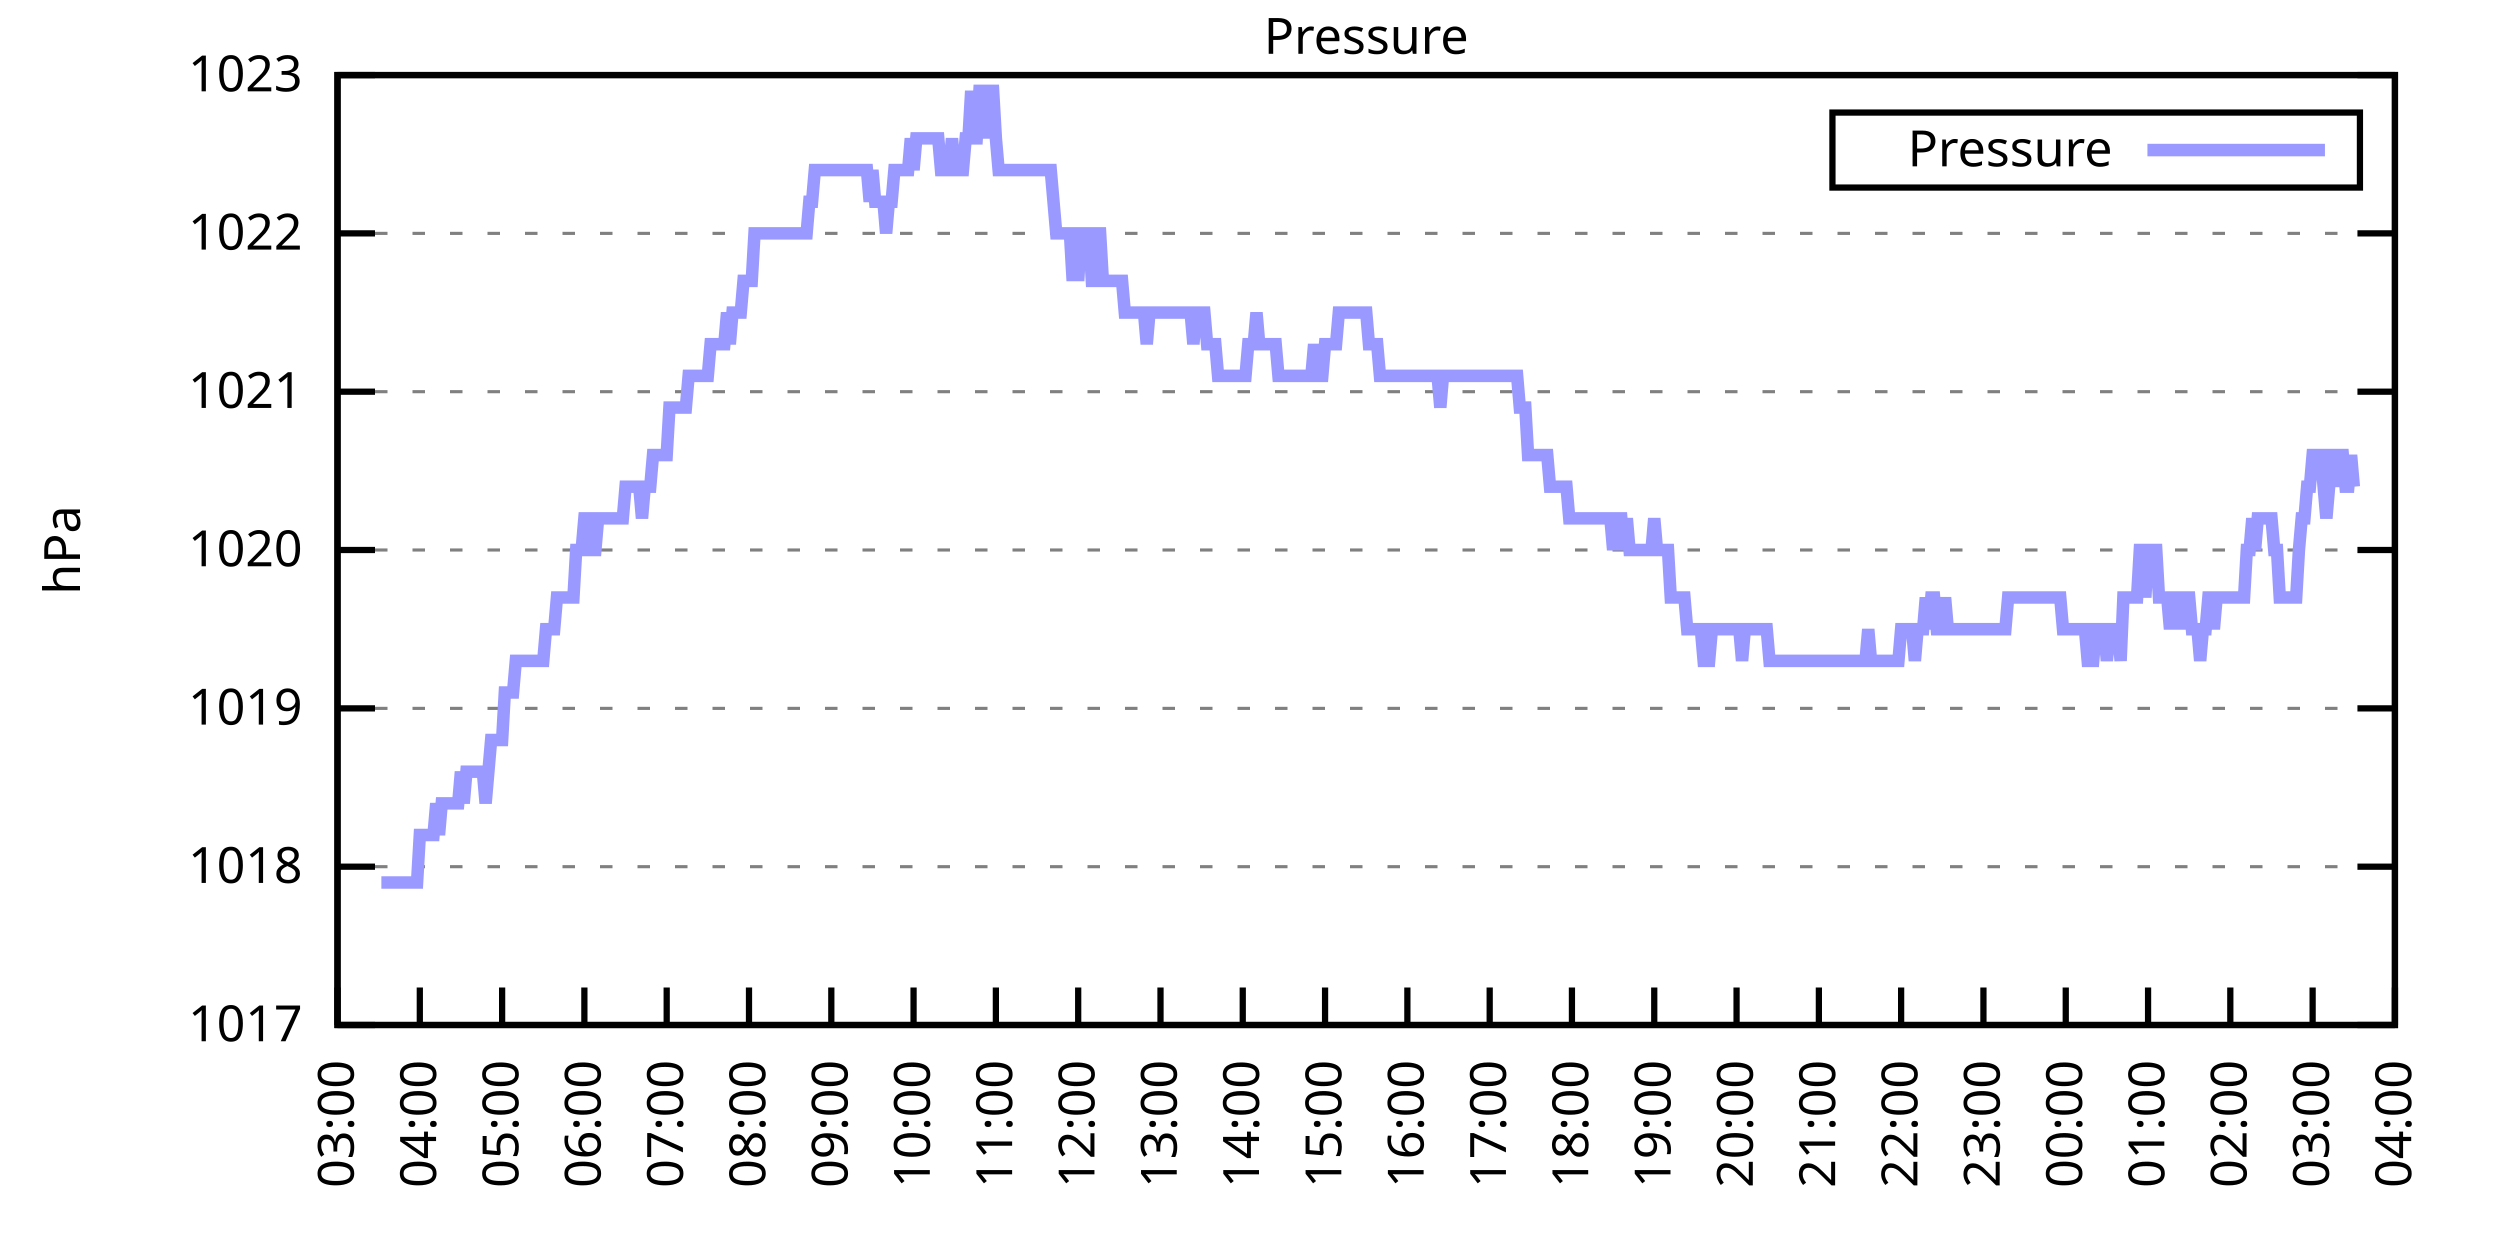
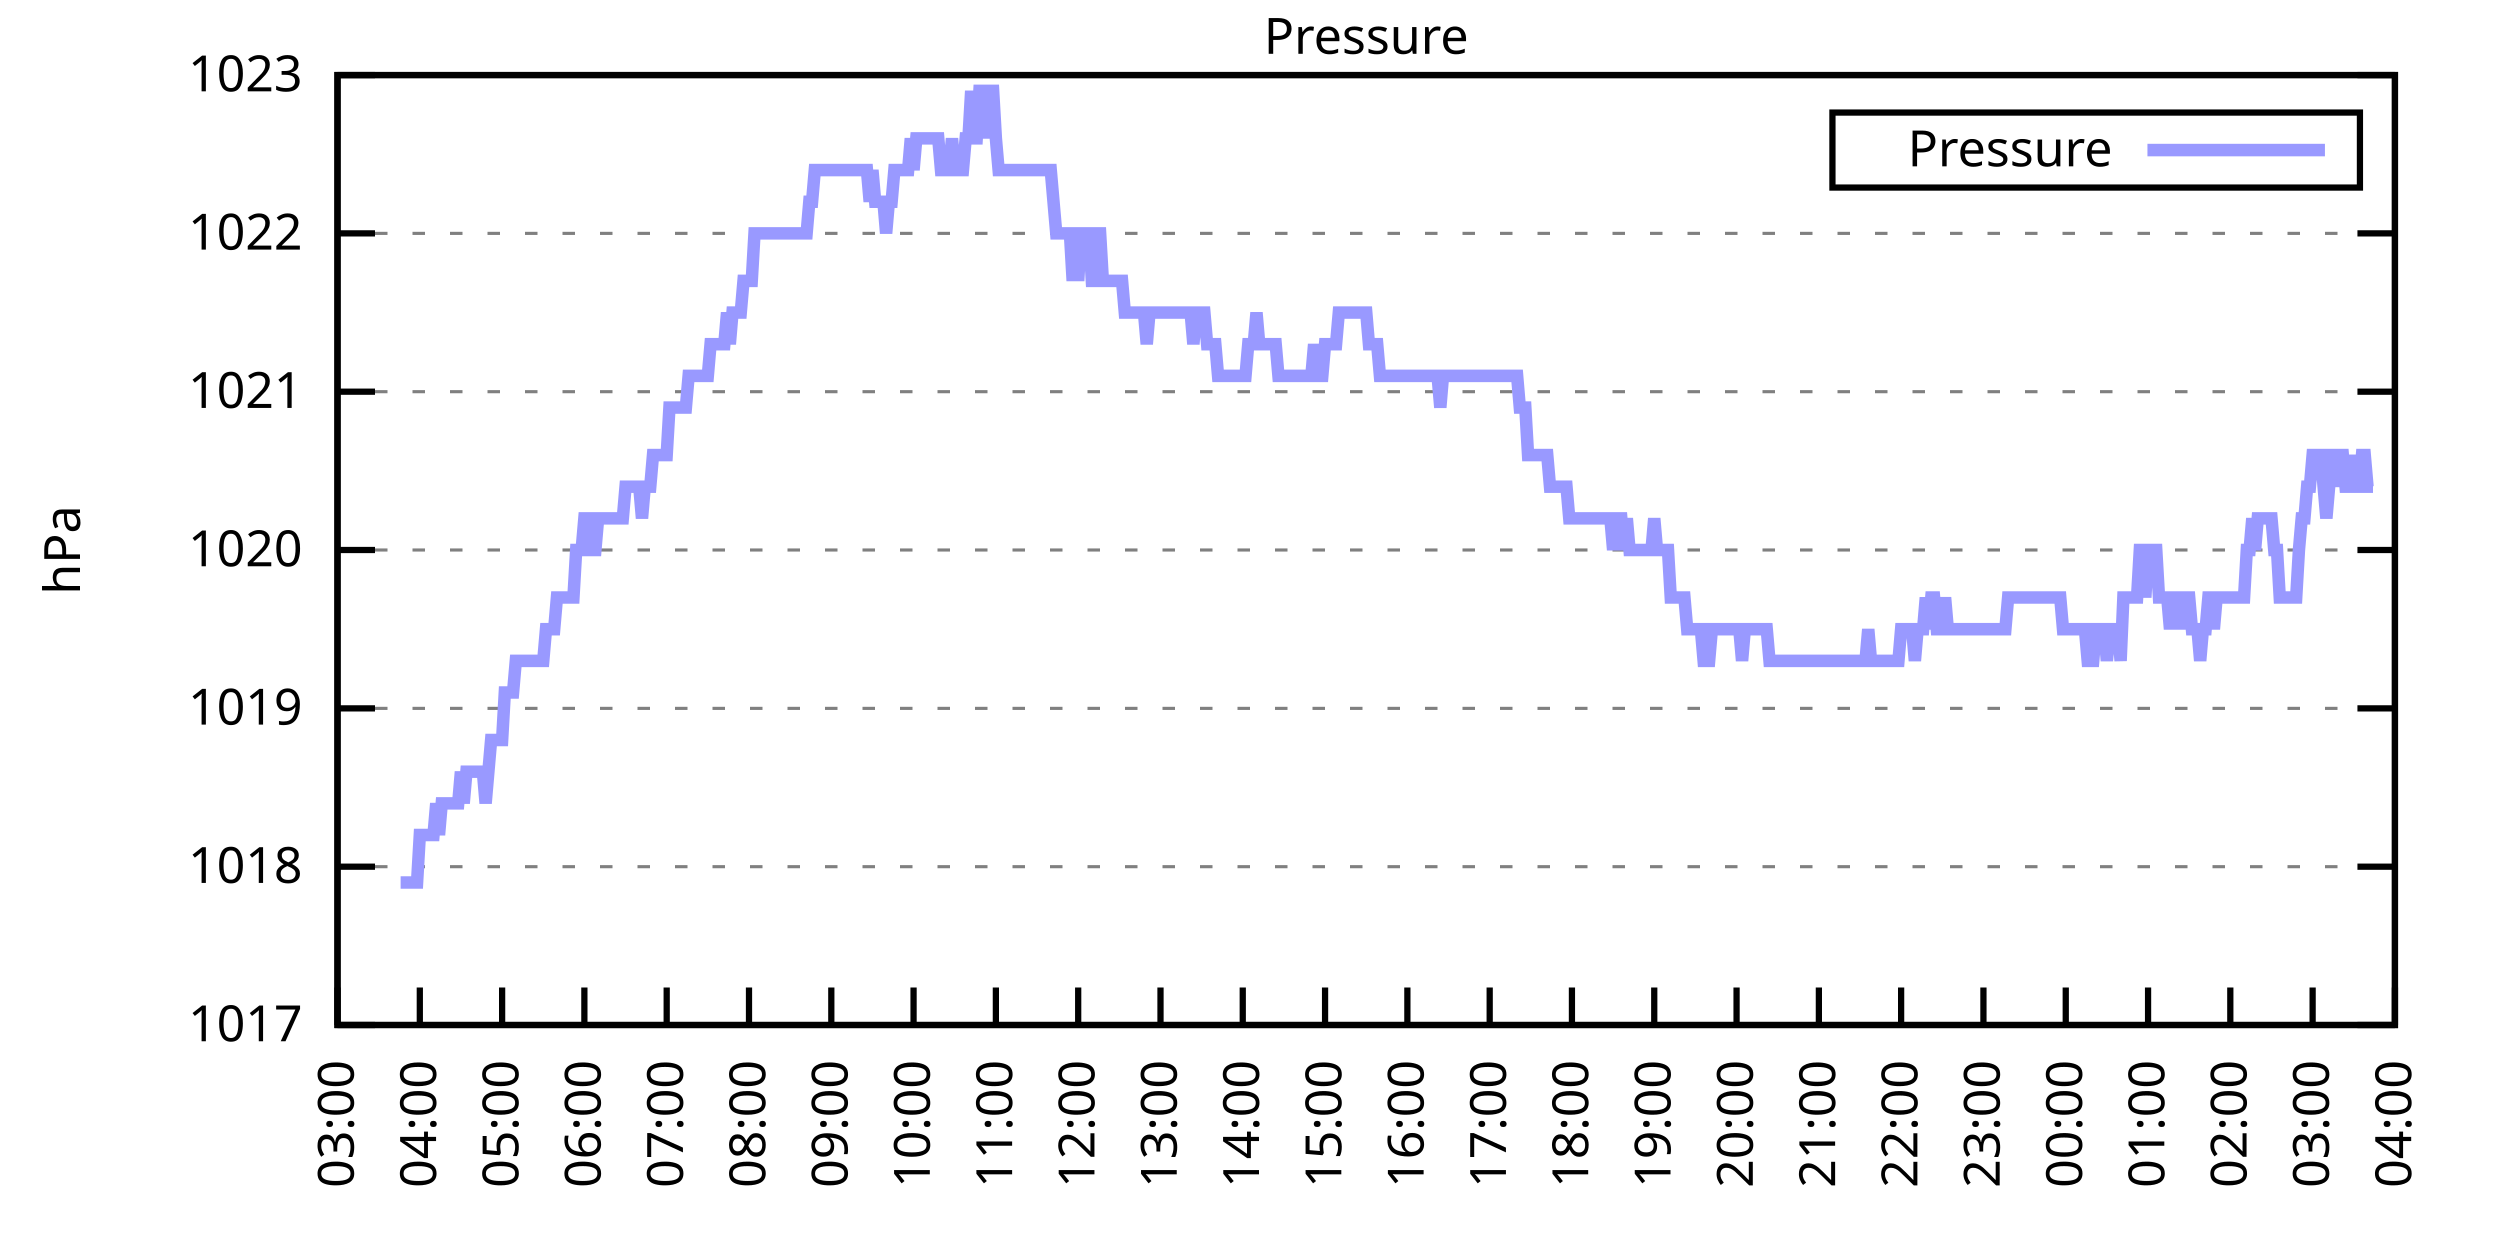
<svg xmlns="http://www.w3.org/2000/svg" xmlns:xlink="http://www.w3.org/1999/xlink" width="400" height="200" viewBox="0 0 400 200">
  <g id="gnuplot_canvas">
    <rect x="0" y="0" width="400" height="200" fill="none" />
    <defs>
      <circle id="gpDot" r="0.5" stroke-width="0.5" stroke="currentColor" />
      <path id="gpPt0" stroke-width="0.333" stroke="currentColor" d="M-1,0 h2 M0,-1 v2" />
      <path id="gpPt1" stroke-width="0.333" stroke="currentColor" d="M-1,-1 L1,1 M1,-1 L-1,1" />
      <path id="gpPt2" stroke-width="0.333" stroke="currentColor" d="M-1,0 L1,0 M0,-1 L0,1 M-1,-1 L1,1 M-1,1 L1,-1" />
      <rect id="gpPt3" stroke-width="0.333" stroke="currentColor" x="-1" y="-1" width="2" height="2" />
      <rect id="gpPt4" stroke-width="0.333" stroke="currentColor" fill="currentColor" x="-1" y="-1" width="2" height="2" />
      <circle id="gpPt5" stroke-width="0.333" stroke="currentColor" cx="0" cy="0" r="1" />
      <use xlink:href="#gpPt5" id="gpPt6" fill="currentColor" stroke="none" />
      <path id="gpPt7" stroke-width="0.333" stroke="currentColor" d="M0,-1.33 L-1.33,0.67 L1.33,0.67 z" />
      <use xlink:href="#gpPt7" id="gpPt8" fill="currentColor" stroke="none" />
      <use xlink:href="#gpPt7" id="gpPt9" stroke="currentColor" transform="rotate(180)" />
      <use xlink:href="#gpPt9" id="gpPt10" fill="currentColor" stroke="none" />
      <use xlink:href="#gpPt3" id="gpPt11" stroke="currentColor" transform="rotate(45)" />
      <use xlink:href="#gpPt11" id="gpPt12" fill="currentColor" stroke="none" />
      <path id="gpPt13" stroke-width="0.333" stroke="currentColor" d="M0,1.330 L1.265,0.411 L0.782,-1.067 L-0.782,-1.076 L-1.265,0.411 z" />
      <use xlink:href="#gpPt13" id="gpPt14" fill="currentColor" stroke="none" />
      <filter id="textbox" filterUnits="objectBoundingBox" x="0" y="0" height="1" width="1">
        <feFlood flood-color="white" flood-opacity="1" result="bgnd" />
        <feComposite in="SourceGraphic" in2="bgnd" operator="atop" />
      </filter>
      <filter id="greybox" filterUnits="objectBoundingBox" x="0" y="0" height="1" width="1">
        <feFlood flood-color="lightgrey" flood-opacity="1" result="grey" />
        <feComposite in="SourceGraphic" in2="grey" operator="atop" />
      </filter>
    </defs>
    <g fill="none" color="white" stroke="currentColor" stroke-width="1.00" stroke-linecap="butt" stroke-linejoin="miter">
</g>
    <g fill="none" color="black" stroke="currentColor" stroke-width="1.00" stroke-linecap="butt" stroke-linejoin="miter">
      <g stroke="none" shape-rendering="crispEdges">
        <polygon fill="rgb(255, 255, 255)" points="54.00,164.00 383.18,164.00 383.18,12.02 54.00,12.02 " />
      </g>
    </g>
    <g fill="none" color="black" stroke="currentColor" stroke-width="1.00" stroke-linecap="butt" stroke-linejoin="miter">
</g>
    <g fill="none" color="black" stroke="black" stroke-width="0.50" stroke-linecap="butt" stroke-linejoin="miter">
</g>
    <g fill="none" color="gray" stroke="currentColor" stroke-width="0.50" stroke-linecap="butt" stroke-linejoin="miter">
      <path stroke="gray" stroke-dasharray="2,4" class="gridline" d="M54.00,164.00 L383.19,164.00  " />
    </g>
    <g fill="none" color="gray" stroke="gray" stroke-width="1.00" stroke-linecap="butt" stroke-linejoin="miter">
</g>
    <g fill="none" color="black" stroke="currentColor" stroke-width="1.00" stroke-linecap="butt" stroke-linejoin="miter">
      <path stroke="black" d="M54.00,164.00 L60.00,164.00 M383.19,164.00 L377.19,164.00  " />
      <g transform="translate(48.40,166.60)" stroke="none" fill="black" font-family="Sans" font-size="8.00" text-anchor="end">
        <text>
          <tspan font-family="Sans"> 1017</tspan>
        </text>
      </g>
    </g>
    <g fill="none" color="black" stroke="currentColor" stroke-width="1.00" stroke-linecap="butt" stroke-linejoin="miter">
</g>
    <g fill="none" color="black" stroke="black" stroke-width="0.50" stroke-linecap="butt" stroke-linejoin="miter">
</g>
    <g fill="none" color="gray" stroke="currentColor" stroke-width="0.50" stroke-linecap="butt" stroke-linejoin="miter">
      <path stroke="gray" stroke-dasharray="2,4" class="gridline" d="M54.00,138.67 L383.19,138.67  " />
    </g>
    <g fill="none" color="gray" stroke="gray" stroke-width="1.00" stroke-linecap="butt" stroke-linejoin="miter">
</g>
    <g fill="none" color="black" stroke="currentColor" stroke-width="1.00" stroke-linecap="butt" stroke-linejoin="miter">
      <path stroke="black" d="M54.00,138.67 L60.00,138.67 M383.19,138.67 L377.19,138.67  " />
      <g transform="translate(48.40,141.27)" stroke="none" fill="black" font-family="Sans" font-size="8.00" text-anchor="end">
        <text>
          <tspan font-family="Sans"> 1018</tspan>
        </text>
      </g>
    </g>
    <g fill="none" color="black" stroke="currentColor" stroke-width="1.00" stroke-linecap="butt" stroke-linejoin="miter">
</g>
    <g fill="none" color="black" stroke="black" stroke-width="0.50" stroke-linecap="butt" stroke-linejoin="miter">
</g>
    <g fill="none" color="gray" stroke="currentColor" stroke-width="0.50" stroke-linecap="butt" stroke-linejoin="miter">
      <path stroke="gray" stroke-dasharray="2,4" class="gridline" d="M54.00,113.34 L383.19,113.34  " />
    </g>
    <g fill="none" color="gray" stroke="gray" stroke-width="1.00" stroke-linecap="butt" stroke-linejoin="miter">
</g>
    <g fill="none" color="black" stroke="currentColor" stroke-width="1.00" stroke-linecap="butt" stroke-linejoin="miter">
      <path stroke="black" d="M54.00,113.34 L60.00,113.34 M383.19,113.34 L377.19,113.34  " />
      <g transform="translate(48.40,115.94)" stroke="none" fill="black" font-family="Sans" font-size="8.00" text-anchor="end">
        <text>
          <tspan font-family="Sans"> 1019</tspan>
        </text>
      </g>
    </g>
    <g fill="none" color="black" stroke="currentColor" stroke-width="1.00" stroke-linecap="butt" stroke-linejoin="miter">
</g>
    <g fill="none" color="black" stroke="black" stroke-width="0.50" stroke-linecap="butt" stroke-linejoin="miter">
</g>
    <g fill="none" color="gray" stroke="currentColor" stroke-width="0.50" stroke-linecap="butt" stroke-linejoin="miter">
      <path stroke="gray" stroke-dasharray="2,4" class="gridline" d="M54.00,88.00 L383.19,88.00  " />
    </g>
    <g fill="none" color="gray" stroke="gray" stroke-width="1.00" stroke-linecap="butt" stroke-linejoin="miter">
</g>
    <g fill="none" color="black" stroke="currentColor" stroke-width="1.00" stroke-linecap="butt" stroke-linejoin="miter">
      <path stroke="black" d="M54.00,88.00 L60.00,88.00 M383.19,88.00 L377.19,88.00  " />
      <g transform="translate(48.40,90.60)" stroke="none" fill="black" font-family="Sans" font-size="8.00" text-anchor="end">
        <text>
          <tspan font-family="Sans"> 1020</tspan>
        </text>
      </g>
    </g>
    <g fill="none" color="black" stroke="currentColor" stroke-width="1.00" stroke-linecap="butt" stroke-linejoin="miter">
</g>
    <g fill="none" color="black" stroke="black" stroke-width="0.50" stroke-linecap="butt" stroke-linejoin="miter">
</g>
    <g fill="none" color="gray" stroke="currentColor" stroke-width="0.50" stroke-linecap="butt" stroke-linejoin="miter">
      <path stroke="gray" stroke-dasharray="2,4" class="gridline" d="M54.00,62.67 L383.19,62.67  " />
    </g>
    <g fill="none" color="gray" stroke="gray" stroke-width="1.00" stroke-linecap="butt" stroke-linejoin="miter">
</g>
    <g fill="none" color="black" stroke="currentColor" stroke-width="1.00" stroke-linecap="butt" stroke-linejoin="miter">
      <path stroke="black" d="M54.00,62.67 L60.00,62.67 M383.19,62.67 L377.19,62.67  " />
      <g transform="translate(48.40,65.27)" stroke="none" fill="black" font-family="Sans" font-size="8.00" text-anchor="end">
        <text>
          <tspan font-family="Sans"> 1021</tspan>
        </text>
      </g>
    </g>
    <g fill="none" color="black" stroke="currentColor" stroke-width="1.00" stroke-linecap="butt" stroke-linejoin="miter">
</g>
    <g fill="none" color="black" stroke="black" stroke-width="0.50" stroke-linecap="butt" stroke-linejoin="miter">
</g>
    <g fill="none" color="gray" stroke="currentColor" stroke-width="0.50" stroke-linecap="butt" stroke-linejoin="miter">
      <path stroke="gray" stroke-dasharray="2,4" class="gridline" d="M54.00,37.34 L383.19,37.34  " />
    </g>
    <g fill="none" color="gray" stroke="gray" stroke-width="1.00" stroke-linecap="butt" stroke-linejoin="miter">
</g>
    <g fill="none" color="black" stroke="currentColor" stroke-width="1.00" stroke-linecap="butt" stroke-linejoin="miter">
      <path stroke="black" d="M54.00,37.34 L60.00,37.34 M383.19,37.34 L377.19,37.34  " />
      <g transform="translate(48.40,39.94)" stroke="none" fill="black" font-family="Sans" font-size="8.00" text-anchor="end">
        <text>
          <tspan font-family="Sans"> 1022</tspan>
        </text>
      </g>
    </g>
    <g fill="none" color="black" stroke="currentColor" stroke-width="1.00" stroke-linecap="butt" stroke-linejoin="miter">
</g>
    <g fill="none" color="black" stroke="black" stroke-width="0.50" stroke-linecap="butt" stroke-linejoin="miter">
</g>
    <g fill="none" color="gray" stroke="currentColor" stroke-width="0.50" stroke-linecap="butt" stroke-linejoin="miter">
      <path stroke="gray" stroke-dasharray="2,4" class="gridline" d="M54.00,12.01 L383.19,12.01  " />
    </g>
    <g fill="none" color="gray" stroke="gray" stroke-width="1.00" stroke-linecap="butt" stroke-linejoin="miter">
</g>
    <g fill="none" color="black" stroke="currentColor" stroke-width="1.00" stroke-linecap="butt" stroke-linejoin="miter">
      <path stroke="black" d="M54.00,12.01 L60.00,12.01 M383.19,12.01 L377.19,12.01  " />
      <g transform="translate(48.40,14.61)" stroke="none" fill="black" font-family="Sans" font-size="8.00" text-anchor="end">
        <text>
          <tspan font-family="Sans"> 1023</tspan>
        </text>
      </g>
    </g>
    <g fill="none" color="black" stroke="currentColor" stroke-width="1.00" stroke-linecap="butt" stroke-linejoin="miter">
      <path stroke="black" d="M54.00,164.00 L54.00,158.00  " />
      <g transform="translate(56.60,169.60) rotate(270.00)" stroke="none" fill="black" font-family="Sans" font-size="8.00" text-anchor="end">
        <text>
          <tspan font-family="Sans">03:00</tspan>
        </text>
      </g>
    </g>
    <g fill="none" color="black" stroke="currentColor" stroke-width="1.00" stroke-linecap="butt" stroke-linejoin="miter">
      <path stroke="black" d="M67.17,164.00 L67.17,158.00  " />
      <g transform="translate(69.77,169.60) rotate(270.00)" stroke="none" fill="black" font-family="Sans" font-size="8.00" text-anchor="end">
        <text>
          <tspan font-family="Sans">04:00</tspan>
        </text>
      </g>
    </g>
    <g fill="none" color="black" stroke="currentColor" stroke-width="1.00" stroke-linecap="butt" stroke-linejoin="miter">
      <path stroke="black" d="M80.34,164.00 L80.34,158.00  " />
      <g transform="translate(82.94,169.60) rotate(270.00)" stroke="none" fill="black" font-family="Sans" font-size="8.00" text-anchor="end">
        <text>
          <tspan font-family="Sans">05:00</tspan>
        </text>
      </g>
    </g>
    <g fill="none" color="black" stroke="currentColor" stroke-width="1.00" stroke-linecap="butt" stroke-linejoin="miter">
      <path stroke="black" d="M93.50,164.00 L93.50,158.00  " />
      <g transform="translate(96.10,169.60) rotate(270.00)" stroke="none" fill="black" font-family="Sans" font-size="8.00" text-anchor="end">
        <text>
          <tspan font-family="Sans">06:00</tspan>
        </text>
      </g>
    </g>
    <g fill="none" color="black" stroke="currentColor" stroke-width="1.00" stroke-linecap="butt" stroke-linejoin="miter">
      <path stroke="black" d="M106.67,164.00 L106.67,158.00  " />
      <g transform="translate(109.27,169.60) rotate(270.00)" stroke="none" fill="black" font-family="Sans" font-size="8.00" text-anchor="end">
        <text>
          <tspan font-family="Sans">07:00</tspan>
        </text>
      </g>
    </g>
    <g fill="none" color="black" stroke="currentColor" stroke-width="1.00" stroke-linecap="butt" stroke-linejoin="miter">
      <path stroke="black" d="M119.84,164.00 L119.84,158.00  " />
      <g transform="translate(122.44,169.60) rotate(270.00)" stroke="none" fill="black" font-family="Sans" font-size="8.00" text-anchor="end">
        <text>
          <tspan font-family="Sans">08:00</tspan>
        </text>
      </g>
    </g>
    <g fill="none" color="black" stroke="currentColor" stroke-width="1.00" stroke-linecap="butt" stroke-linejoin="miter">
      <path stroke="black" d="M133.01,164.00 L133.01,158.00  " />
      <g transform="translate(135.61,169.60) rotate(270.00)" stroke="none" fill="black" font-family="Sans" font-size="8.00" text-anchor="end">
        <text>
          <tspan font-family="Sans">09:00</tspan>
        </text>
      </g>
    </g>
    <g fill="none" color="black" stroke="currentColor" stroke-width="1.00" stroke-linecap="butt" stroke-linejoin="miter">
      <path stroke="black" d="M146.17,164.00 L146.17,158.00  " />
      <g transform="translate(148.77,169.60) rotate(270.00)" stroke="none" fill="black" font-family="Sans" font-size="8.00" text-anchor="end">
        <text>
          <tspan font-family="Sans">10:00</tspan>
        </text>
      </g>
    </g>
    <g fill="none" color="black" stroke="currentColor" stroke-width="1.00" stroke-linecap="butt" stroke-linejoin="miter">
      <path stroke="black" d="M159.34,164.00 L159.34,158.00  " />
      <g transform="translate(161.94,169.60) rotate(270.00)" stroke="none" fill="black" font-family="Sans" font-size="8.00" text-anchor="end">
        <text>
          <tspan font-family="Sans">11:00</tspan>
        </text>
      </g>
    </g>
    <g fill="none" color="black" stroke="currentColor" stroke-width="1.00" stroke-linecap="butt" stroke-linejoin="miter">
      <path stroke="black" d="M172.51,164.00 L172.51,158.00  " />
      <g transform="translate(175.11,169.60) rotate(270.00)" stroke="none" fill="black" font-family="Sans" font-size="8.00" text-anchor="end">
        <text>
          <tspan font-family="Sans">12:00</tspan>
        </text>
      </g>
    </g>
    <g fill="none" color="black" stroke="currentColor" stroke-width="1.00" stroke-linecap="butt" stroke-linejoin="miter">
      <path stroke="black" d="M185.68,164.00 L185.68,158.00  " />
      <g transform="translate(188.28,169.60) rotate(270.00)" stroke="none" fill="black" font-family="Sans" font-size="8.00" text-anchor="end">
        <text>
          <tspan font-family="Sans">13:00</tspan>
        </text>
      </g>
    </g>
    <g fill="none" color="black" stroke="currentColor" stroke-width="1.00" stroke-linecap="butt" stroke-linejoin="miter">
      <path stroke="black" d="M198.84,164.00 L198.84,158.00  " />
      <g transform="translate(201.44,169.60) rotate(270.00)" stroke="none" fill="black" font-family="Sans" font-size="8.00" text-anchor="end">
        <text>
          <tspan font-family="Sans">14:00</tspan>
        </text>
      </g>
    </g>
    <g fill="none" color="black" stroke="currentColor" stroke-width="1.00" stroke-linecap="butt" stroke-linejoin="miter">
      <path stroke="black" d="M212.01,164.00 L212.01,158.00  " />
      <g transform="translate(214.61,169.60) rotate(270.00)" stroke="none" fill="black" font-family="Sans" font-size="8.00" text-anchor="end">
        <text>
          <tspan font-family="Sans">15:00</tspan>
        </text>
      </g>
    </g>
    <g fill="none" color="black" stroke="currentColor" stroke-width="1.00" stroke-linecap="butt" stroke-linejoin="miter">
      <path stroke="black" d="M225.18,164.00 L225.18,158.00  " />
      <g transform="translate(227.78,169.60) rotate(270.00)" stroke="none" fill="black" font-family="Sans" font-size="8.00" text-anchor="end">
        <text>
          <tspan font-family="Sans">16:00</tspan>
        </text>
      </g>
    </g>
    <g fill="none" color="black" stroke="currentColor" stroke-width="1.00" stroke-linecap="butt" stroke-linejoin="miter">
      <path stroke="black" d="M238.35,164.00 L238.35,158.00  " />
      <g transform="translate(240.95,169.60) rotate(270.00)" stroke="none" fill="black" font-family="Sans" font-size="8.00" text-anchor="end">
        <text>
          <tspan font-family="Sans">17:00</tspan>
        </text>
      </g>
    </g>
    <g fill="none" color="black" stroke="currentColor" stroke-width="1.00" stroke-linecap="butt" stroke-linejoin="miter">
      <path stroke="black" d="M251.51,164.00 L251.51,158.00  " />
      <g transform="translate(254.11,169.60) rotate(270.00)" stroke="none" fill="black" font-family="Sans" font-size="8.00" text-anchor="end">
        <text>
          <tspan font-family="Sans">18:00</tspan>
        </text>
      </g>
    </g>
    <g fill="none" color="black" stroke="currentColor" stroke-width="1.00" stroke-linecap="butt" stroke-linejoin="miter">
      <path stroke="black" d="M264.68,164.00 L264.68,158.00  " />
      <g transform="translate(267.28,169.60) rotate(270.00)" stroke="none" fill="black" font-family="Sans" font-size="8.00" text-anchor="end">
        <text>
          <tspan font-family="Sans">19:00</tspan>
        </text>
      </g>
    </g>
    <g fill="none" color="black" stroke="currentColor" stroke-width="1.00" stroke-linecap="butt" stroke-linejoin="miter">
      <path stroke="black" d="M277.85,164.00 L277.85,158.00  " />
      <g transform="translate(280.45,169.60) rotate(270.00)" stroke="none" fill="black" font-family="Sans" font-size="8.00" text-anchor="end">
        <text>
          <tspan font-family="Sans">20:00</tspan>
        </text>
      </g>
    </g>
    <g fill="none" color="black" stroke="currentColor" stroke-width="1.00" stroke-linecap="butt" stroke-linejoin="miter">
      <path stroke="black" d="M291.02,164.00 L291.02,158.00  " />
      <g transform="translate(293.62,169.60) rotate(270.00)" stroke="none" fill="black" font-family="Sans" font-size="8.00" text-anchor="end">
        <text>
          <tspan font-family="Sans">21:00</tspan>
        </text>
      </g>
    </g>
    <g fill="none" color="black" stroke="currentColor" stroke-width="1.00" stroke-linecap="butt" stroke-linejoin="miter">
      <path stroke="black" d="M304.18,164.00 L304.18,158.00  " />
      <g transform="translate(306.78,169.60) rotate(270.00)" stroke="none" fill="black" font-family="Sans" font-size="8.00" text-anchor="end">
        <text>
          <tspan font-family="Sans">22:00</tspan>
        </text>
      </g>
    </g>
    <g fill="none" color="black" stroke="currentColor" stroke-width="1.00" stroke-linecap="butt" stroke-linejoin="miter">
      <path stroke="black" d="M317.35,164.00 L317.35,158.00  " />
      <g transform="translate(319.95,169.60) rotate(270.00)" stroke="none" fill="black" font-family="Sans" font-size="8.00" text-anchor="end">
        <text>
          <tspan font-family="Sans">23:00</tspan>
        </text>
      </g>
    </g>
    <g fill="none" color="black" stroke="currentColor" stroke-width="1.00" stroke-linecap="butt" stroke-linejoin="miter">
      <path stroke="black" d="M330.52,164.00 L330.52,158.00  " />
      <g transform="translate(333.12,169.60) rotate(270.00)" stroke="none" fill="black" font-family="Sans" font-size="8.00" text-anchor="end">
        <text>
          <tspan font-family="Sans">00:00</tspan>
        </text>
      </g>
    </g>
    <g fill="none" color="black" stroke="currentColor" stroke-width="1.00" stroke-linecap="butt" stroke-linejoin="miter">
      <path stroke="black" d="M343.69,164.00 L343.69,158.00  " />
      <g transform="translate(346.29,169.60) rotate(270.00)" stroke="none" fill="black" font-family="Sans" font-size="8.00" text-anchor="end">
        <text>
          <tspan font-family="Sans">01:00</tspan>
        </text>
      </g>
    </g>
    <g fill="none" color="black" stroke="currentColor" stroke-width="1.00" stroke-linecap="butt" stroke-linejoin="miter">
      <path stroke="black" d="M356.85,164.00 L356.85,158.00  " />
      <g transform="translate(359.45,169.60) rotate(270.00)" stroke="none" fill="black" font-family="Sans" font-size="8.00" text-anchor="end">
        <text>
          <tspan font-family="Sans">02:00</tspan>
        </text>
      </g>
    </g>
    <g fill="none" color="black" stroke="currentColor" stroke-width="1.00" stroke-linecap="butt" stroke-linejoin="miter">
      <path stroke="black" d="M370.02,164.00 L370.02,158.00  " />
      <g transform="translate(372.62,169.60) rotate(270.00)" stroke="none" fill="black" font-family="Sans" font-size="8.00" text-anchor="end">
        <text>
          <tspan font-family="Sans">03:00</tspan>
        </text>
      </g>
    </g>
    <g fill="none" color="black" stroke="currentColor" stroke-width="1.00" stroke-linecap="butt" stroke-linejoin="miter">
      <path stroke="black" d="M383.19,164.00 L383.19,158.00  " />
      <g transform="translate(385.79,169.60) rotate(270.00)" stroke="none" fill="black" font-family="Sans" font-size="8.00" text-anchor="end">
        <text>
          <tspan font-family="Sans">04:00</tspan>
        </text>
      </g>
    </g>
    <g fill="none" color="black" stroke="currentColor" stroke-width="1.00" stroke-linecap="butt" stroke-linejoin="miter">
</g>
    <g fill="none" color="black" stroke="currentColor" stroke-width="1.00" stroke-linecap="butt" stroke-linejoin="miter">
      <path stroke="black" d="M54.00,12.01 L54.00,164.00 L383.19,164.00 L383.19,12.01 L54.00,12.01 Z  " />
    </g>
    <g fill="none" color="black" stroke="currentColor" stroke-width="1.00" stroke-linecap="butt" stroke-linejoin="miter">
</g>
    <g fill="none" color="black" stroke="currentColor" stroke-width="1.00" stroke-linecap="butt" stroke-linejoin="miter">
      <path stroke="black" d="M293.19,30.01 L293.19,18.01 L377.59,18.01 L377.59,30.01 L293.19,30.01 Z  " />
    </g>
    <g id="Pressure_plot_1">
      <g fill="none" color="white" stroke="black" stroke-width="2.00" stroke-linecap="butt" stroke-linejoin="miter">
</g>
      <g fill="none" color="black" stroke="currentColor" stroke-width="2.00" stroke-linecap="butt" stroke-linejoin="miter">
        <g transform="translate(337.99,26.61)" stroke="none" fill="black" font-family="Sans" font-size="8.00" text-anchor="end">
          <text>
            <tspan font-family="Sans">Pressure</tspan>
          </text>
        </g>
      </g>
      <g fill="none" color="black" stroke="currentColor" stroke-width="2.00" stroke-linecap="butt" stroke-linejoin="miter">
-         <path stroke="rgb(153, 153, 255)" d="M343.59,24.01 L371.99,24.01 M61.02,141.20 L61.46,141.20 L61.90,141.20 L62.34,141.20 L62.78,141.20 L63.22,141.20   L63.66,141.20 L64.10,141.20 L64.53,141.20 L64.97,141.20 L65.41,141.20 L65.85,141.20 L66.29,141.20 L66.73,141.20   L67.17,133.60 L67.61,133.60 L68.05,133.60 L68.48,133.60 L68.92,133.60 L69.36,133.60 L69.80,128.54 L70.24,133.60   L70.68,128.54 L71.12,128.54 L71.56,128.54 L72.00,128.54 L72.43,128.54 L72.87,128.54 L73.31,128.54 L73.75,123.47   L74.19,128.54 L74.63,123.47 L75.07,123.47 L75.51,123.47 L75.95,123.47 L76.38,123.47 L76.82,123.47 L77.26,123.47   L77.70,128.54 L78.14,123.47 L78.58,118.40 L79.02,118.40 L79.46,118.40 L79.90,118.40 L80.34,118.40 L80.77,110.80   L81.21,110.80 L81.65,110.80 L82.09,110.80 L82.53,105.74 L82.97,105.74 L83.41,105.74 L83.85,105.74 L84.29,105.74   L84.72,105.74 L85.16,105.74 L85.60,105.74 L86.04,105.74 L86.48,105.74 L86.92,105.74 L87.36,100.67 L87.80,100.67   L88.24,100.67 L88.67,100.67 L89.11,95.60 L89.55,95.60 L89.99,95.60 L90.43,95.60 L90.87,95.60 L91.31,95.60   L91.75,95.60 L92.19,88.00 L92.62,88.00 L93.06,88.00 L93.50,82.94 L93.94,82.94 L94.38,82.94 L94.82,88.00   L95.26,88.00 L95.70,82.94 L96.14,82.94 L96.58,82.94 L97.01,82.94 L97.45,82.94 L97.89,82.94 L98.33,82.94   L98.77,82.94 L99.21,82.94 L99.65,82.94 L100.09,77.87 L100.53,77.87 L100.96,77.87 L101.40,77.87 L101.84,77.87   L102.28,77.87 L102.72,82.94 L103.16,77.87 L103.60,77.87 L104.04,77.87 L104.48,72.81 L104.91,72.81 L105.35,72.81   L105.79,72.81 L106.23,72.81 L106.67,72.81 L107.11,65.21 L107.55,65.21 L107.99,65.21 L108.43,65.21 L108.87,65.21   L109.30,65.21 L109.74,65.21 L110.18,60.14 L110.62,60.14 L111.06,60.14 L111.50,60.14 L111.94,60.14 L112.38,60.14   L112.82,60.14 L113.25,60.14 L113.69,55.07 L114.13,55.07 L114.57,55.07 L115.01,55.07 L115.45,55.07 L115.89,55.07   L116.33,50.01 L116.77,55.07 L117.20,50.01 L117.64,50.01 L118.08,50.01 L118.52,50.01 L118.96,44.94 L119.40,44.94   L119.84,44.94 L120.28,44.94 L120.72,37.34 L121.15,37.34 L121.59,37.34 L122.03,37.34 L122.47,37.34 L122.91,37.34   L123.35,37.34 L123.79,37.34 L124.23,37.34 L124.67,37.34 L125.11,37.34 L125.54,37.34 L125.98,37.34 L126.42,37.34   L126.86,37.34 L127.30,37.34 L127.74,37.34 L128.18,37.34 L128.62,37.34 L129.06,37.34 L129.49,32.28 L129.93,32.28   L130.37,27.21 L130.81,27.21 L131.25,27.21 L131.69,27.21 L132.13,27.21 L132.57,27.21 L133.01,27.21 L133.44,27.21   L133.88,27.21 L134.32,27.21 L134.76,27.21 L135.20,27.21 L135.64,27.21 L136.08,27.21 L136.52,27.21 L136.96,27.21   L137.39,27.21 L137.83,27.21 L138.27,27.21 L138.71,27.21 L139.15,32.28 L139.59,27.21 L140.03,32.28 L140.47,32.28   L140.91,32.28 L141.35,32.28 L141.78,37.34 L142.22,32.28 L142.66,32.28 L143.10,27.21 L143.54,27.21 L143.98,27.21   L144.42,27.21 L144.86,27.21 L145.30,27.21 L145.73,22.14 L146.17,27.21 L146.61,22.14 L147.05,22.14 L147.49,22.14   L147.93,22.14 L148.37,22.14 L148.81,22.14 L149.25,22.14 L149.68,22.14 L150.12,22.14 L150.56,27.21 L151.00,27.21   L151.44,27.21 L151.88,27.21 L152.32,22.14 L152.76,27.21 L153.20,27.21 L153.63,27.21 L154.07,27.21 L154.51,22.14   L154.95,22.14 L155.39,14.54 L155.83,22.14 L156.27,22.14 L156.71,14.54 L157.15,14.54 L157.59,14.54 L158.02,22.14   L158.46,14.54 L158.90,14.54 L159.34,22.14 L159.78,27.21 L160.22,27.21 L160.66,27.21 L161.10,27.21 L161.54,27.21   L161.97,27.21 L162.41,27.21 L162.85,27.21 L163.29,27.21 L163.73,27.21 L164.17,27.21 L164.61,27.21 L165.05,27.21   L165.49,27.21 L165.92,27.21 L166.36,27.21 L166.80,27.21 L167.24,27.21 L167.68,27.21 L168.12,27.21 L168.56,32.28   L169.00,37.34 L169.44,37.34 L169.87,37.34 L170.31,37.34 L170.75,37.34 L171.19,37.34 L171.63,44.94 L172.07,37.34   L172.51,44.94 L172.95,37.34 L173.39,37.34 L173.83,37.34 L174.26,37.34 L174.70,44.94 L175.14,44.94 L175.58,37.34   L176.02,37.34 L176.46,44.94 L176.90,44.94 L177.34,44.94 L177.78,44.94 L178.21,44.94 L178.65,44.94 L179.09,44.94   L179.53,44.94 L179.97,50.01 L180.41,50.01 L180.85,50.01 L181.29,50.01 L181.73,50.01 L182.16,50.01 L182.60,50.01   L183.04,50.01 L183.48,55.07 L183.92,50.01 L184.36,50.01 L184.80,50.01 L185.24,50.01 L185.68,50.01 L186.11,50.01   L186.55,50.01 L186.99,50.01 L187.43,50.01 L187.87,50.01 L188.31,50.01 L188.75,50.01 L189.19,50.01 L189.63,50.01   L190.07,50.01 L190.50,50.01 L190.94,55.07 L191.38,50.01 L191.82,50.01 L192.26,50.01 L192.70,50.01 L193.14,55.07   L193.58,55.07 L194.02,55.07 L194.45,55.07 L194.89,60.14 L195.33,60.14 L195.77,60.14 L196.21,60.14 L196.65,60.14   L197.09,60.14 L197.53,60.14 L197.97,60.14 L198.40,60.14 L198.84,60.14 L199.28,60.14 L199.72,55.07 L200.16,55.07   L200.60,55.07 L201.04,50.01 L201.48,55.07 L201.92,55.07 L202.35,55.07 L202.79,55.07 L203.23,55.07 L203.67,55.07   L204.11,55.07 L204.55,60.14 L204.99,60.14 L205.43,60.14 L205.87,60.14 L206.31,60.14 L206.74,60.14 L207.18,60.14   L207.62,60.14 L208.06,60.14 L208.50,60.14 L208.94,60.14 L209.38,60.14 L209.82,60.14 L210.26,55.07 L210.69,60.14   L211.13,60.14 L211.57,60.14 L212.01,55.07 L212.45,55.07 L212.89,55.07 L213.33,55.07 L213.77,55.07 L214.21,50.01   L214.64,50.01 L215.08,50.01 L215.52,50.01 L215.96,50.01 L216.40,50.01 L216.84,50.01 L217.28,50.01 L217.72,50.01   L218.16,50.01 L218.60,50.01 L219.03,55.07 L219.47,55.07 L219.91,55.07 L220.35,55.07 L220.79,60.14 L221.23,60.14   L221.67,60.14 L222.11,60.14 L222.55,60.14 L222.98,60.14 L223.42,60.14 L223.86,60.14 L224.30,60.14 L224.74,60.14   L225.18,60.14 L225.62,60.14 L226.06,60.14 L226.50,60.14 L226.93,60.14 L227.37,60.14 L227.81,60.14 L228.25,60.14   L228.69,60.14 L229.13,60.14 L229.57,60.14 L230.01,60.14 L230.45,65.21 L230.88,60.14 L231.32,60.14 L231.76,60.14   L232.20,60.14 L232.64,60.14 L233.08,60.14 L233.52,60.14 L233.96,60.14 L234.40,60.14 L234.84,60.14 L235.27,60.14   L235.71,60.14 L236.15,60.14 L236.59,60.14 L237.03,60.14 L237.47,60.14 L237.91,60.14 L238.35,60.14 L238.79,60.14   L239.22,60.14 L239.66,60.14 L240.10,60.14 L240.54,60.14 L240.98,60.14 L241.42,60.14 L241.86,60.14 L242.30,60.14   L242.74,60.14 L243.17,65.21 L243.61,65.21 L244.05,65.21 L244.49,72.81 L244.93,72.81 L245.37,72.81 L245.81,72.81   L246.25,72.81 L246.69,72.81 L247.12,72.81 L247.56,72.81 L248.00,77.87 L248.44,77.87 L248.88,77.87 L249.32,77.87   L249.76,77.87 L250.20,77.87 L250.64,77.87 L251.08,82.94 L251.51,82.94 L251.95,82.94 L252.39,82.94 L252.83,82.94   L253.27,82.94 L253.71,82.94 L254.15,82.94 L254.59,82.94 L255.03,82.94 L255.46,82.94 L255.90,82.94 L256.34,82.94   L256.78,82.94 L257.22,82.94 L257.66,82.94 L258.10,88.00 L258.54,82.94 L258.98,82.94 L259.41,82.94 L259.85,88.00   L260.29,82.94 L260.73,88.00 L261.17,88.00 L261.61,88.00 L262.05,88.00 L262.49,88.00 L262.93,88.00 L263.36,88.00   L263.80,88.00 L264.24,88.00 L264.68,82.94 L265.12,88.00 L265.56,88.00 L266.00,88.00 L266.44,88.00 L266.88,88.00   L267.32,95.60 L267.75,95.60 L268.19,95.60 L268.63,95.60 L269.07,95.60 L269.51,95.60 L269.95,100.67 L270.39,100.67   L270.83,100.67 L271.27,100.67 L271.70,100.67 L272.14,100.67 L272.58,105.74 L273.02,105.74 L273.46,105.74 L273.90,100.67   L274.34,100.67 L275.22,100.67 L275.65,100.67 L276.09,100.67 L276.53,100.67 L276.97,100.67 L277.41,100.67 L277.85,100.67   L278.29,100.67 L278.73,105.74 L279.17,100.67 L279.60,100.67 L280.04,100.67 L280.48,100.67 L280.92,100.67 L281.36,100.67   L281.80,100.67 L282.24,100.67 L282.68,100.67 L283.12,105.74 L283.56,105.74 L283.99,105.74 L284.43,105.74 L284.87,105.74   L285.31,105.74 L285.75,105.74 L286.19,105.74 L286.63,105.74 L287.07,105.74 L287.51,105.74 L287.94,105.74 L288.38,105.74   L288.82,105.74 L289.26,105.74 L289.70,105.74 L290.14,105.74 L290.58,105.74 L291.02,105.74 L291.46,105.74 L291.89,105.74   L292.33,105.74 L292.77,105.74 L293.21,105.74 L293.65,105.74 L294.09,105.74 L294.53,105.74 L294.97,105.74 L295.41,105.74   L295.84,105.74 L296.28,105.74 L296.72,105.74 L297.16,105.74 L297.60,105.74 L298.04,105.74 L298.48,105.74 L298.92,100.67   L299.36,105.74 L299.80,105.74 L300.23,105.74 L300.67,105.74 L301.11,105.74 L301.55,105.74 L301.99,105.74 L302.43,105.74   L302.87,105.74 L303.31,105.74 L303.75,105.74 L304.18,100.67 L304.62,100.67 L305.06,100.67 L305.50,100.67 L305.94,100.67   L306.38,105.74 L306.82,100.67 L307.26,100.67 L307.70,100.67 L308.13,95.60 L308.57,100.67 L309.01,95.60 L309.45,95.60   L309.89,100.67 L310.33,100.67 L310.77,100.67 L311.21,95.60 L311.65,100.67 L312.08,100.67 L312.52,100.67 L312.96,100.67   L313.40,100.67 L313.84,100.67 L314.28,100.67 L314.72,100.67 L315.16,100.67 L315.60,100.67 L316.04,100.67 L316.47,100.67   L316.91,100.67 L317.35,100.67 L317.79,100.67 L318.23,100.67 L318.67,100.67 L319.11,100.67 L319.55,100.67 L319.99,100.67   L320.42,100.67 L320.86,100.67 L321.30,95.60 L321.74,95.60 L322.18,95.60 L322.62,95.60 L323.06,95.60 L323.50,95.60   L323.94,95.60 L324.37,95.60 L324.81,95.60 L325.25,95.60 L325.69,95.60 L326.13,95.60 L326.57,95.60 L327.01,95.60   L327.45,95.60 L327.89,95.60 L328.33,95.60 L328.76,95.60 L329.20,95.60 L329.64,95.60 L330.08,100.67 L330.52,100.67   L330.96,100.67 L331.40,100.67 L331.84,100.67 L332.28,100.67 L332.71,100.67 L333.15,100.67 L333.59,100.67 L334.03,105.74   L334.47,105.74 L334.91,105.74 L335.35,100.67 L335.79,100.67 L336.23,100.67 L336.66,100.67 L337.10,105.74 L337.54,100.67   L337.98,100.67 L338.42,100.67 L338.86,100.67 L339.30,105.74 L339.74,95.60 L340.18,95.60 L340.61,95.60 L341.05,95.60   L341.49,95.60 L341.93,95.60 L342.37,88.00 L342.81,88.00 L343.25,95.60 L343.69,88.00 L344.13,88.00 L344.57,88.00   L345.00,88.00 L345.44,95.60 L345.88,95.60 L346.32,95.60 L346.76,95.60 L347.20,100.67 L347.64,95.60 L348.08,95.60   L348.52,95.60 L348.95,100.67 L349.39,95.60 L349.83,95.60 L350.27,95.60 L350.71,100.67 L351.15,100.67 L351.59,100.67   L352.03,105.74 L352.47,100.67 L352.90,100.67 L353.34,95.60 L353.78,95.60 L354.22,100.67 L354.66,95.60 L355.10,95.60   L355.54,95.60 L355.98,95.60 L356.42,95.60 L356.85,95.60 L357.29,95.60 L357.73,95.60 L358.17,95.60 L358.61,95.60   L359.05,95.60 L359.49,88.00 L359.93,88.00 L360.37,82.94 L360.81,88.00 L361.24,82.94 L361.68,82.94 L362.12,82.94   L362.56,82.94 L363.00,82.94 L363.44,82.94 L363.88,88.00 L364.32,88.00 L364.76,95.60 L365.19,95.60 L365.63,95.60   L366.07,95.60 L366.51,95.60 L366.95,95.60 L367.39,95.60 L367.83,88.00 L368.27,82.94 L368.71,82.94 L369.14,77.87   L369.58,77.87 L370.02,72.81 L370.46,72.81 L370.90,72.81 L371.34,72.81 L371.78,77.87 L372.22,82.94 L372.66,77.87   L373.09,72.81 L373.53,72.81 L373.97,77.87 L374.41,72.81 L374.85,72.81 L375.29,77.87 L375.73,77.87 L376.17,72.81   L376.61,77.87  " />
+         <path stroke="rgb(153, 153, 255)" d="M343.59,24.01 L371.99,24.01 M64.10,141.20 L64.53,141.20 L64.97,141.20 L65.41,141.20 L65.85,141.20 L66.29,141.20   L66.73,141.20 L67.17,133.60 L67.61,133.60 L68.05,133.60 L68.48,133.60 L68.92,133.60 L69.36,133.60 L69.80,128.54   L70.24,133.60 L70.68,128.54 L71.12,128.54 L71.56,128.54 L72.00,128.54 L72.43,128.54 L72.87,128.54 L73.31,128.54   L73.75,123.47 L74.19,128.54 L74.63,123.47 L75.07,123.47 L75.51,123.47 L75.95,123.47 L76.38,123.47 L76.82,123.47   L77.26,123.47 L77.70,128.54 L78.14,123.47 L78.58,118.40 L79.02,118.40 L79.46,118.40 L79.90,118.40 L80.34,118.40   L80.77,110.80 L81.21,110.80 L81.65,110.80 L82.09,110.80 L82.53,105.74 L82.97,105.74 L83.41,105.74 L83.85,105.74   L84.29,105.74 L84.72,105.74 L85.16,105.74 L85.60,105.74 L86.04,105.74 L86.48,105.74 L86.92,105.74 L87.36,100.67   L87.80,100.67 L88.24,100.67 L88.67,100.67 L89.11,95.60 L89.55,95.60 L89.99,95.60 L90.43,95.60 L90.87,95.60   L91.31,95.60 L91.75,95.60 L92.19,88.00 L92.62,88.00 L93.06,88.00 L93.50,82.94 L93.94,82.94 L94.38,82.94   L94.82,88.00 L95.26,88.00 L95.70,82.94 L96.14,82.94 L96.58,82.94 L97.01,82.94 L97.45,82.94 L97.89,82.94   L98.33,82.94 L98.77,82.94 L99.21,82.94 L99.65,82.94 L100.09,77.87 L100.53,77.87 L100.96,77.87 L101.40,77.87   L101.84,77.87 L102.28,77.87 L102.72,82.94 L103.16,77.87 L103.60,77.87 L104.04,77.87 L104.48,72.81 L104.91,72.81   L105.35,72.81 L105.79,72.81 L106.23,72.81 L106.67,72.81 L107.11,65.21 L107.55,65.21 L107.99,65.21 L108.43,65.21   L108.87,65.21 L109.30,65.21 L109.74,65.21 L110.18,60.14 L110.62,60.14 L111.06,60.14 L111.50,60.14 L111.94,60.14   L112.38,60.14 L112.82,60.14 L113.25,60.14 L113.69,55.07 L114.13,55.07 L114.57,55.07 L115.01,55.07 L115.45,55.07   L115.89,55.07 L116.33,50.01 L116.77,55.07 L117.20,50.01 L117.64,50.01 L118.08,50.01 L118.52,50.01 L118.96,44.94   L119.40,44.94 L119.84,44.94 L120.28,44.94 L120.72,37.34 L121.15,37.34 L121.59,37.34 L122.03,37.34 L122.47,37.34   L122.91,37.34 L123.35,37.34 L123.79,37.34 L124.23,37.34 L124.67,37.34 L125.11,37.34 L125.54,37.34 L125.98,37.34   L126.42,37.34 L126.86,37.34 L127.30,37.34 L127.74,37.34 L128.18,37.34 L128.62,37.34 L129.06,37.34 L129.49,32.28   L129.93,32.28 L130.37,27.21 L130.81,27.21 L131.25,27.21 L131.69,27.21 L132.13,27.21 L132.57,27.21 L133.01,27.21   L133.44,27.21 L133.88,27.21 L134.32,27.21 L134.76,27.21 L135.20,27.21 L135.64,27.21 L136.08,27.21 L136.52,27.21   L136.96,27.21 L137.39,27.21 L137.83,27.21 L138.27,27.21 L138.71,27.21 L139.15,32.28 L139.59,27.21 L140.03,32.28   L140.47,32.28 L140.91,32.28 L141.35,32.28 L141.78,37.34 L142.22,32.28 L142.66,32.28 L143.10,27.21 L143.54,27.21   L143.98,27.21 L144.42,27.21 L144.86,27.21 L145.30,27.21 L145.73,22.14 L146.17,27.21 L146.61,22.14 L147.05,22.14   L147.49,22.14 L147.93,22.14 L148.37,22.14 L148.81,22.14 L149.25,22.14 L149.68,22.14 L150.12,22.14 L150.56,27.21   L151.00,27.21 L151.44,27.21 L151.88,27.21 L152.32,22.14 L152.76,27.21 L153.20,27.21 L153.63,27.21 L154.07,27.21   L154.51,22.14 L154.95,22.14 L155.39,14.54 L155.83,22.14 L156.27,22.14 L156.71,14.54 L157.15,14.54 L157.59,14.54   L158.02,22.14 L158.46,14.54 L158.90,14.54 L159.34,22.14 L159.78,27.21 L160.22,27.21 L160.66,27.21 L161.10,27.21   L161.54,27.21 L161.97,27.21 L162.41,27.21 L162.85,27.21 L163.29,27.21 L163.73,27.21 L164.17,27.21 L164.61,27.21   L165.05,27.21 L165.49,27.21 L165.92,27.21 L166.36,27.21 L166.80,27.21 L167.24,27.21 L167.68,27.21 L168.12,27.21   L168.56,32.28 L169.00,37.34 L169.44,37.34 L169.87,37.34 L170.31,37.34 L170.75,37.34 L171.19,37.34 L171.63,44.94   L172.07,37.34 L172.51,44.94 L172.95,37.34 L173.39,37.34 L173.83,37.34 L174.26,37.34 L174.70,44.94 L175.14,44.94   L175.58,37.34 L176.02,37.34 L176.46,44.94 L176.90,44.94 L177.34,44.94 L177.78,44.94 L178.21,44.94 L178.65,44.94   L179.09,44.94 L179.53,44.94 L179.97,50.01 L180.41,50.01 L180.85,50.01 L181.29,50.01 L181.73,50.01 L182.16,50.01   L182.60,50.01 L183.04,50.01 L183.48,55.07 L183.92,50.01 L184.36,50.01 L184.80,50.01 L185.24,50.01 L185.68,50.01   L186.11,50.01 L186.55,50.01 L186.99,50.01 L187.43,50.01 L187.87,50.01 L188.31,50.01 L188.75,50.01 L189.19,50.01   L189.63,50.01 L190.07,50.01 L190.50,50.01 L190.94,55.07 L191.38,50.01 L191.82,50.01 L192.26,50.01 L192.70,50.01   L193.14,55.07 L193.58,55.07 L194.02,55.07 L194.45,55.07 L194.89,60.14 L195.33,60.14 L195.77,60.14 L196.21,60.14   L196.65,60.14 L197.09,60.14 L197.53,60.14 L197.97,60.14 L198.40,60.14 L198.84,60.14 L199.28,60.14 L199.72,55.07   L200.16,55.07 L200.60,55.07 L201.04,50.01 L201.48,55.07 L201.92,55.07 L202.35,55.07 L202.79,55.07 L203.23,55.07   L203.67,55.07 L204.11,55.07 L204.55,60.14 L204.99,60.14 L205.43,60.14 L205.87,60.14 L206.31,60.14 L206.74,60.14   L207.18,60.14 L207.62,60.14 L208.06,60.14 L208.50,60.14 L208.94,60.14 L209.38,60.14 L209.82,60.14 L210.26,55.07   L210.69,60.14 L211.13,60.14 L211.57,60.14 L212.01,55.07 L212.45,55.07 L212.89,55.07 L213.33,55.07 L213.77,55.07   L214.21,50.01 L214.64,50.01 L215.08,50.01 L215.52,50.01 L215.96,50.01 L216.40,50.01 L216.84,50.01 L217.28,50.01   L217.72,50.01 L218.16,50.01 L218.60,50.01 L219.03,55.07 L219.47,55.07 L219.91,55.07 L220.35,55.07 L220.79,60.14   L221.23,60.14 L221.67,60.14 L222.11,60.14 L222.55,60.14 L222.98,60.14 L223.42,60.14 L223.86,60.14 L224.30,60.14   L224.74,60.14 L225.18,60.14 L225.62,60.14 L226.06,60.14 L226.50,60.14 L226.93,60.14 L227.37,60.14 L227.81,60.14   L228.25,60.14 L228.69,60.14 L229.13,60.14 L229.57,60.14 L230.01,60.14 L230.45,65.21 L230.88,60.14 L231.32,60.14   L231.76,60.14 L232.20,60.14 L232.64,60.14 L233.08,60.14 L233.52,60.14 L233.96,60.14 L234.40,60.14 L234.84,60.14   L235.27,60.14 L235.71,60.14 L236.15,60.14 L236.59,60.14 L237.03,60.14 L237.47,60.14 L237.91,60.14 L238.35,60.14   L238.79,60.14 L239.22,60.14 L239.66,60.14 L240.10,60.14 L240.54,60.14 L240.98,60.14 L241.42,60.14 L241.86,60.14   L242.30,60.14 L242.74,60.14 L243.17,65.21 L243.61,65.21 L244.05,65.21 L244.49,72.81 L244.93,72.81 L245.37,72.81   L245.81,72.81 L246.25,72.81 L246.69,72.81 L247.12,72.81 L247.56,72.81 L248.00,77.87 L248.44,77.87 L248.88,77.87   L249.32,77.87 L249.76,77.87 L250.20,77.87 L250.64,77.87 L251.08,82.94 L251.51,82.94 L251.95,82.94 L252.39,82.94   L252.83,82.94 L253.27,82.94 L253.71,82.94 L254.15,82.94 L254.59,82.94 L255.03,82.94 L255.46,82.94 L255.90,82.94   L256.34,82.94 L256.78,82.94 L257.22,82.94 L257.66,82.94 L258.10,88.00 L258.54,82.94 L258.98,82.94 L259.41,82.94   L259.85,88.00 L260.29,82.94 L260.73,88.00 L261.17,88.00 L261.61,88.00 L262.05,88.00 L262.49,88.00 L262.93,88.00   L263.36,88.00 L263.80,88.00 L264.24,88.00 L264.68,82.94 L265.12,88.00 L265.56,88.00 L266.00,88.00 L266.44,88.00   L266.88,88.00 L267.32,95.60 L267.75,95.60 L268.19,95.60 L268.63,95.60 L269.07,95.60 L269.51,95.60 L269.95,100.67   L270.39,100.67 L270.83,100.67 L271.27,100.67 L271.70,100.67 L272.14,100.67 L272.58,105.74 L273.02,105.74 L273.46,105.74   L273.90,100.67 L274.34,100.67 L275.22,100.67 L275.65,100.67 L276.09,100.67 L276.53,100.67 L276.97,100.67 L277.41,100.67   L277.85,100.67 L278.29,100.67 L278.73,105.74 L279.17,100.67 L279.60,100.67 L280.04,100.67 L280.48,100.67 L280.92,100.67   L281.36,100.67 L281.80,100.67 L282.24,100.67 L282.68,100.67 L283.12,105.74 L283.56,105.74 L283.99,105.74 L284.43,105.74   L284.87,105.74 L285.31,105.74 L285.75,105.74 L286.19,105.74 L286.63,105.74 L287.07,105.74 L287.51,105.74 L287.94,105.74   L288.38,105.74 L288.82,105.74 L289.26,105.74 L289.70,105.74 L290.14,105.74 L290.58,105.74 L291.02,105.74 L291.46,105.74   L291.89,105.74 L292.33,105.74 L292.77,105.74 L293.21,105.74 L293.65,105.74 L294.09,105.74 L294.53,105.74 L294.97,105.74   L295.41,105.74 L295.84,105.74 L296.28,105.74 L296.72,105.74 L297.16,105.74 L297.60,105.74 L298.04,105.74 L298.48,105.74   L298.92,100.67 L299.36,105.74 L299.80,105.74 L300.23,105.74 L300.67,105.74 L301.11,105.74 L301.55,105.74 L301.99,105.74   L302.43,105.74 L302.87,105.74 L303.31,105.74 L303.75,105.74 L304.18,100.67 L304.62,100.67 L305.06,100.67 L305.50,100.67   L305.94,100.67 L306.38,105.74 L306.82,100.67 L307.26,100.67 L307.70,100.67 L308.13,95.60 L308.57,100.67 L309.01,95.60   L309.45,95.60 L309.89,100.67 L310.33,100.67 L310.77,100.67 L311.21,95.60 L311.65,100.67 L312.08,100.67 L312.52,100.67   L312.96,100.67 L313.40,100.67 L313.84,100.67 L314.28,100.67 L314.72,100.67 L315.16,100.67 L315.60,100.67 L316.04,100.67   L316.47,100.67 L316.91,100.67 L317.35,100.67 L317.79,100.67 L318.23,100.67 L318.67,100.67 L319.11,100.67 L319.55,100.67   L319.99,100.67 L320.42,100.67 L320.86,100.67 L321.30,95.60 L321.74,95.60 L322.18,95.60 L322.62,95.60 L323.06,95.60   L323.50,95.60 L323.94,95.60 L324.37,95.60 L324.81,95.60 L325.25,95.60 L325.69,95.60 L326.13,95.60 L326.57,95.60   L327.01,95.60 L327.45,95.60 L327.89,95.60 L328.33,95.60 L328.76,95.60 L329.20,95.60 L329.64,95.60 L330.08,100.67   L330.52,100.67 L330.96,100.67 L331.40,100.67 L331.84,100.67 L332.28,100.67 L332.71,100.67 L333.15,100.67 L333.59,100.67   L334.03,105.74 L334.47,105.74 L334.91,105.74 L335.35,100.67 L335.79,100.67 L336.23,100.67 L336.66,100.67 L337.10,105.74   L337.54,100.67 L337.98,100.67 L338.42,100.67 L338.86,100.67 L339.30,105.74 L339.74,95.60 L340.18,95.60 L340.61,95.60   L341.05,95.60 L341.49,95.60 L341.93,95.60 L342.37,88.00 L342.81,88.00 L343.25,95.60 L343.69,88.00 L344.13,88.00   L344.57,88.00 L345.00,88.00 L345.44,95.60 L345.88,95.60 L346.32,95.60 L346.76,95.60 L347.20,100.67 L347.64,95.60   L348.08,95.60 L348.52,95.60 L348.95,100.67 L349.39,95.60 L349.83,95.60 L350.27,95.60 L350.71,100.67 L351.15,100.67   L351.59,100.67 L352.03,105.74 L352.47,100.67 L352.90,100.67 L353.34,95.60 L353.78,95.60 L354.22,100.67 L354.66,95.60   L355.10,95.60 L355.54,95.60 L355.98,95.60 L356.42,95.60 L356.85,95.60 L357.29,95.60 L357.73,95.60 L358.17,95.60   L358.61,95.60 L359.05,95.60 L359.49,88.00 L359.93,88.00 L360.37,82.94 L360.81,88.00 L361.24,82.94 L361.68,82.94   L362.12,82.94 L362.56,82.94 L363.00,82.94 L363.44,82.94 L363.88,88.00 L364.32,88.00 L364.76,95.60 L365.19,95.60   L365.63,95.60 L366.07,95.60 L366.51,95.60 L366.95,95.60 L367.39,95.60 L367.83,88.00 L368.27,82.94 L368.71,82.94   L369.14,77.87 L369.58,77.87 L370.02,72.81 L370.46,72.81 L370.90,72.81 L371.34,72.81 L371.78,77.87 L372.22,82.94   L372.66,77.87 L373.09,72.81 L373.53,72.81 L373.97,77.87 L374.41,72.81 L374.85,72.81 L375.29,77.87 L375.73,77.87   L376.17,72.81 L376.61,77.87 L377.05,77.87 L377.48,77.87 L377.92,72.81 L378.36,72.81 L378.80,77.87 L379.24,77.87   L379.68,77.87  " />
      </g>
    </g>
    <g fill="none" color="black" stroke="currentColor" stroke-width="2.00" stroke-linecap="butt" stroke-linejoin="miter">
</g>
    <g fill="none" color="black" stroke="black" stroke-width="1.00" stroke-linecap="butt" stroke-linejoin="miter">
</g>
    <g fill="none" color="black" stroke="currentColor" stroke-width="1.00" stroke-linecap="butt" stroke-linejoin="miter">
      <path stroke="black" d="M54.00,12.01 L54.00,164.00 L383.19,164.00 L383.19,12.01 L54.00,12.01 Z  " />
      <g transform="translate(12.80,88.01) rotate(270.00)" stroke="none" fill="black" font-family="Sans" font-size="8.00" text-anchor="middle">
        <text>
          <tspan font-family="Sans">hPa</tspan>
        </text>
      </g>
    </g>
    <g fill="none" color="black" stroke="currentColor" stroke-width="1.00" stroke-linecap="butt" stroke-linejoin="miter">
</g>
    <g fill="none" color="black" stroke="currentColor" stroke-width="1.00" stroke-linecap="butt" stroke-linejoin="miter">
      <g transform="translate(218.59,8.61)" stroke="none" fill="black" font-family="Sans" font-size="8.00" text-anchor="middle">
        <text>
          <tspan font-family="Sans">Pressure</tspan>
        </text>
      </g>
    </g>
    <g fill="none" color="black" stroke="currentColor" stroke-width="1.00" stroke-linecap="butt" stroke-linejoin="miter">
</g>
  </g>
</svg>
